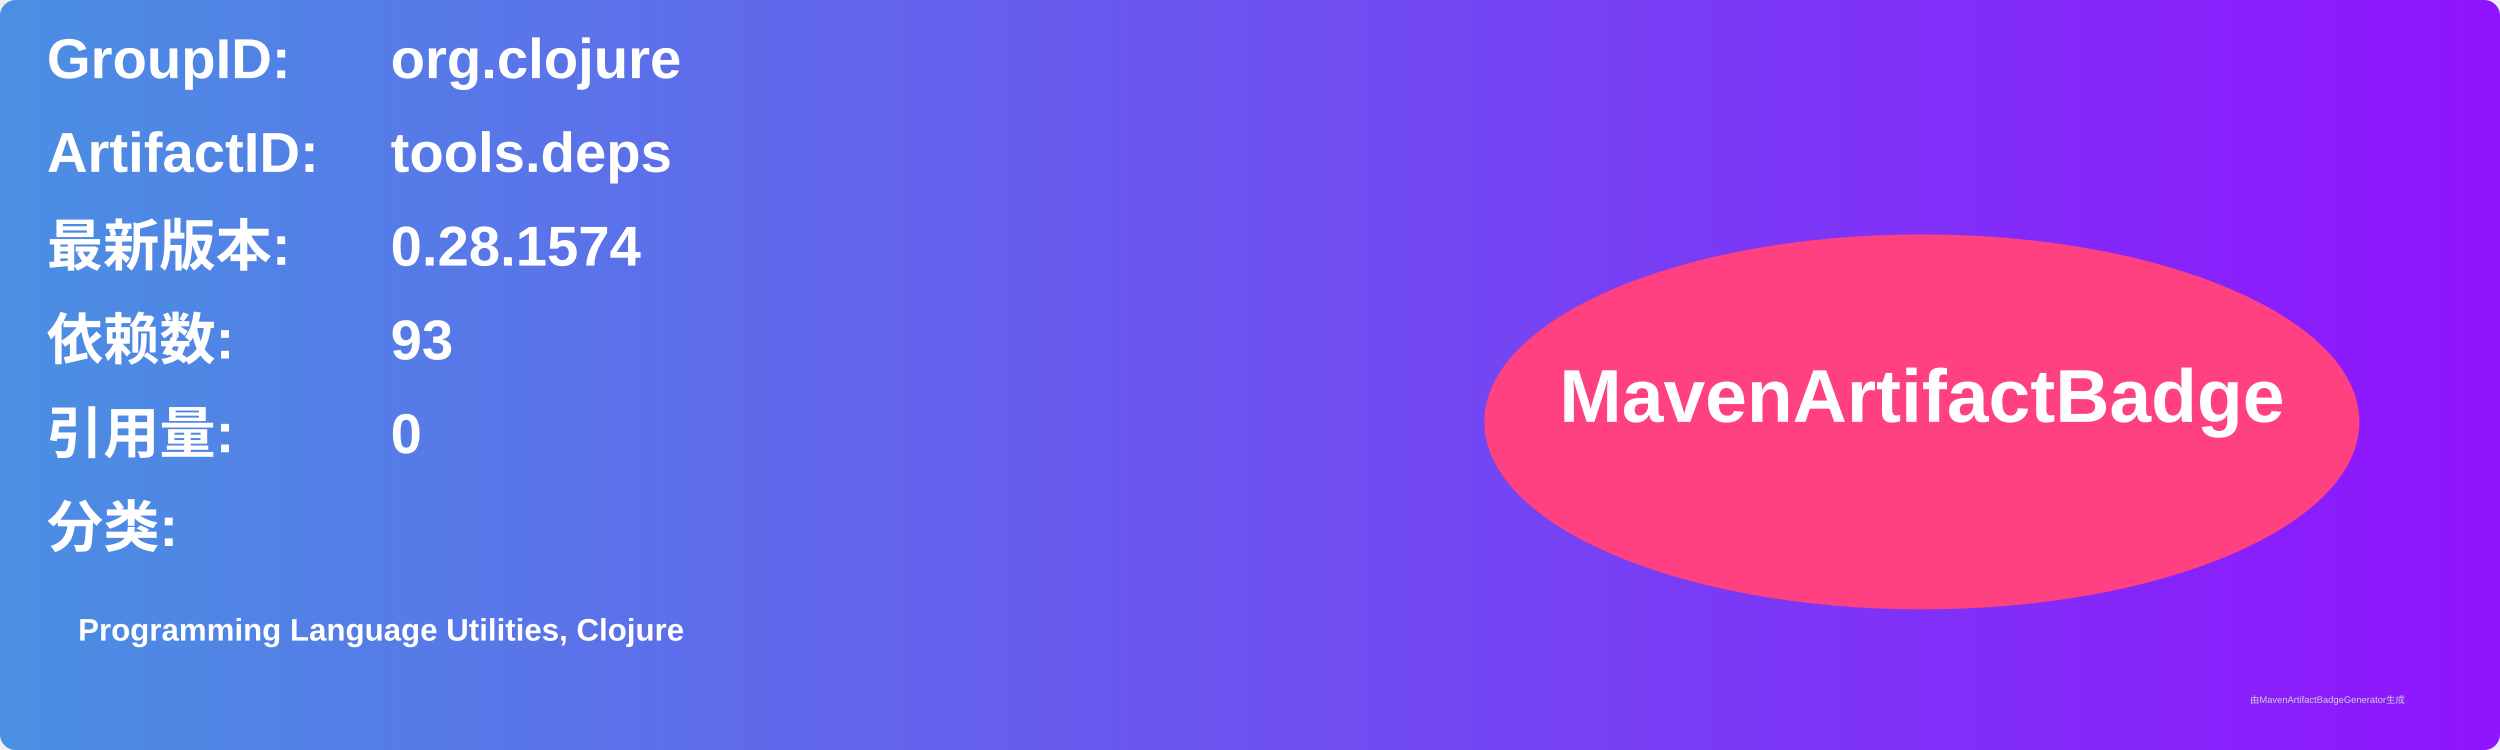
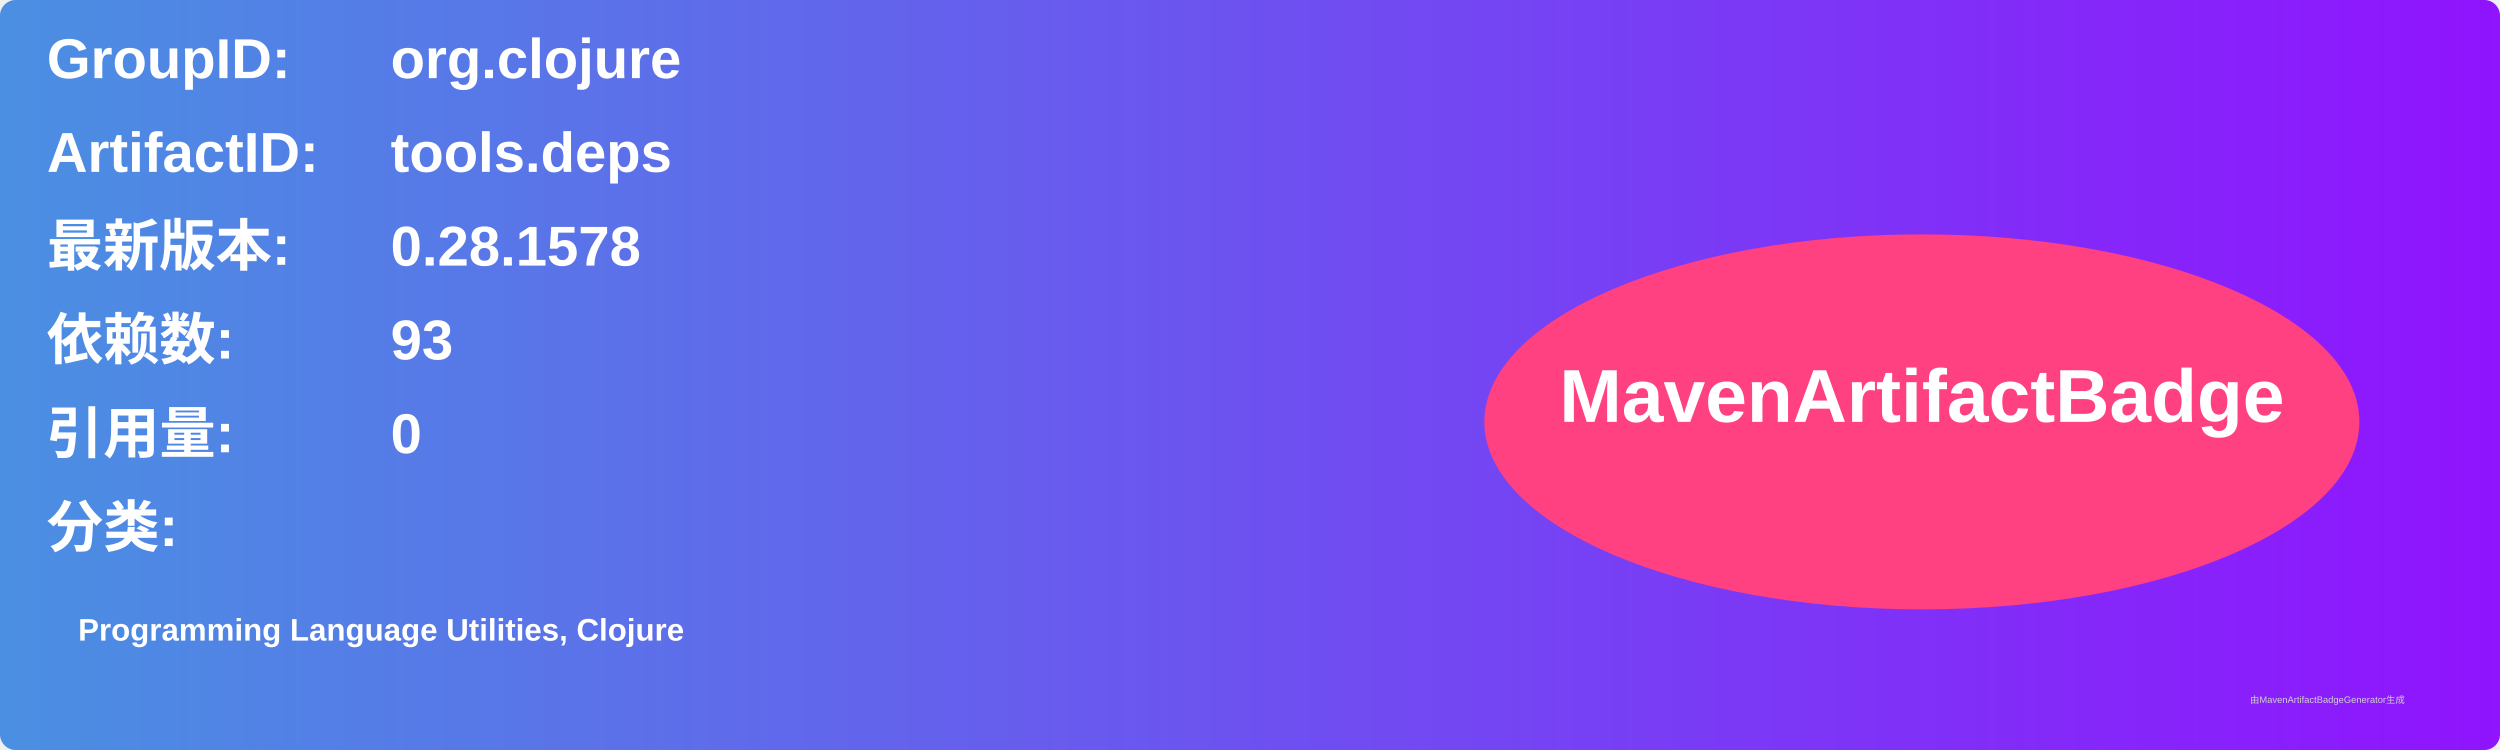
<svg xmlns="http://www.w3.org/2000/svg" width="800" height="240" viewBox="0 0 800 240">
  <linearGradient id="grad" x1="0%" y1="0%" x2="100%" y2="0%">
    <stop offset="0%" stop-color="#4a90e2" />
    <stop offset="100%" stop-color="#9013fe" />
  </linearGradient>
  <rect width="100%" height="100%" rx="5" ry="5" fill="url(#grad)" />
  <g transform="translate(15, 15)">
    <text x="0" y="10" font-family="Arial" font-size="18" fill="white" font-weight="bold" width="260">GroupID:</text>
    <text x="110" y="10" font-family="Arial" font-size="18" fill="white" font-weight="bold" width="460">org.clojure</text>
    <text x="0" y="40" font-family="Arial" font-size="18" fill="white" font-weight="bold" width="260">ArtifactID:</text>
    <text x="110" y="40" font-family="Arial" font-size="18" fill="white" font-weight="bold" width="460">tools.deps</text>
    <text x="0" y="70" font-family="Arial" font-size="18" fill="white" font-weight="bold">最新版本:</text>
    <text x="110" y="70" font-family="Arial" font-size="18" fill="white" font-weight="bold">
-       <tspan font-weight="bold">0.28.1574</tspan>
+       <tspan font-weight="bold">0.28.1578</tspan>
    </text>
    <text x="0" y="100" font-family="Arial" font-size="18" fill="white" font-weight="bold">依赖数: </text>
    <text x="110" y="100" font-family="Arial" font-size="18" fill="white">
      <tspan font-weight="bold">93</tspan>
    </text>
    <text x="0" y="130" font-family="Arial" font-size="18" fill="white" font-weight="bold">引用量: </text>
    <text x="110" y="130" font-family="Arial" font-size="18" fill="white">
      <tspan font-weight="bold">0</tspan>
    </text>
    <text x="0" y="160" font-family="Arial" font-size="18" fill="white" font-weight="bold">分类:</text>
    <text x="10" y="190" font-family="Arial" font-size="10" fill="white">
      <tspan font-weight="bold">Programming Language Utilities, Clojure</tspan>
    </text>
    <ellipse cx="600" cy="120" rx="140" ry="60" fill="#ff4081" />
    <text x="600" y="120" text-anchor="middle" font-family="Arial" font-size="24" fill="white" font-weight="bold">MavenArtifactBadge</text>
  </g>
  <text x="720" y="225" font-family="Arial" font-size="3" fill="#d0d0d0">由MavenArtifactBadgeGenerator生成</text>
</svg>
